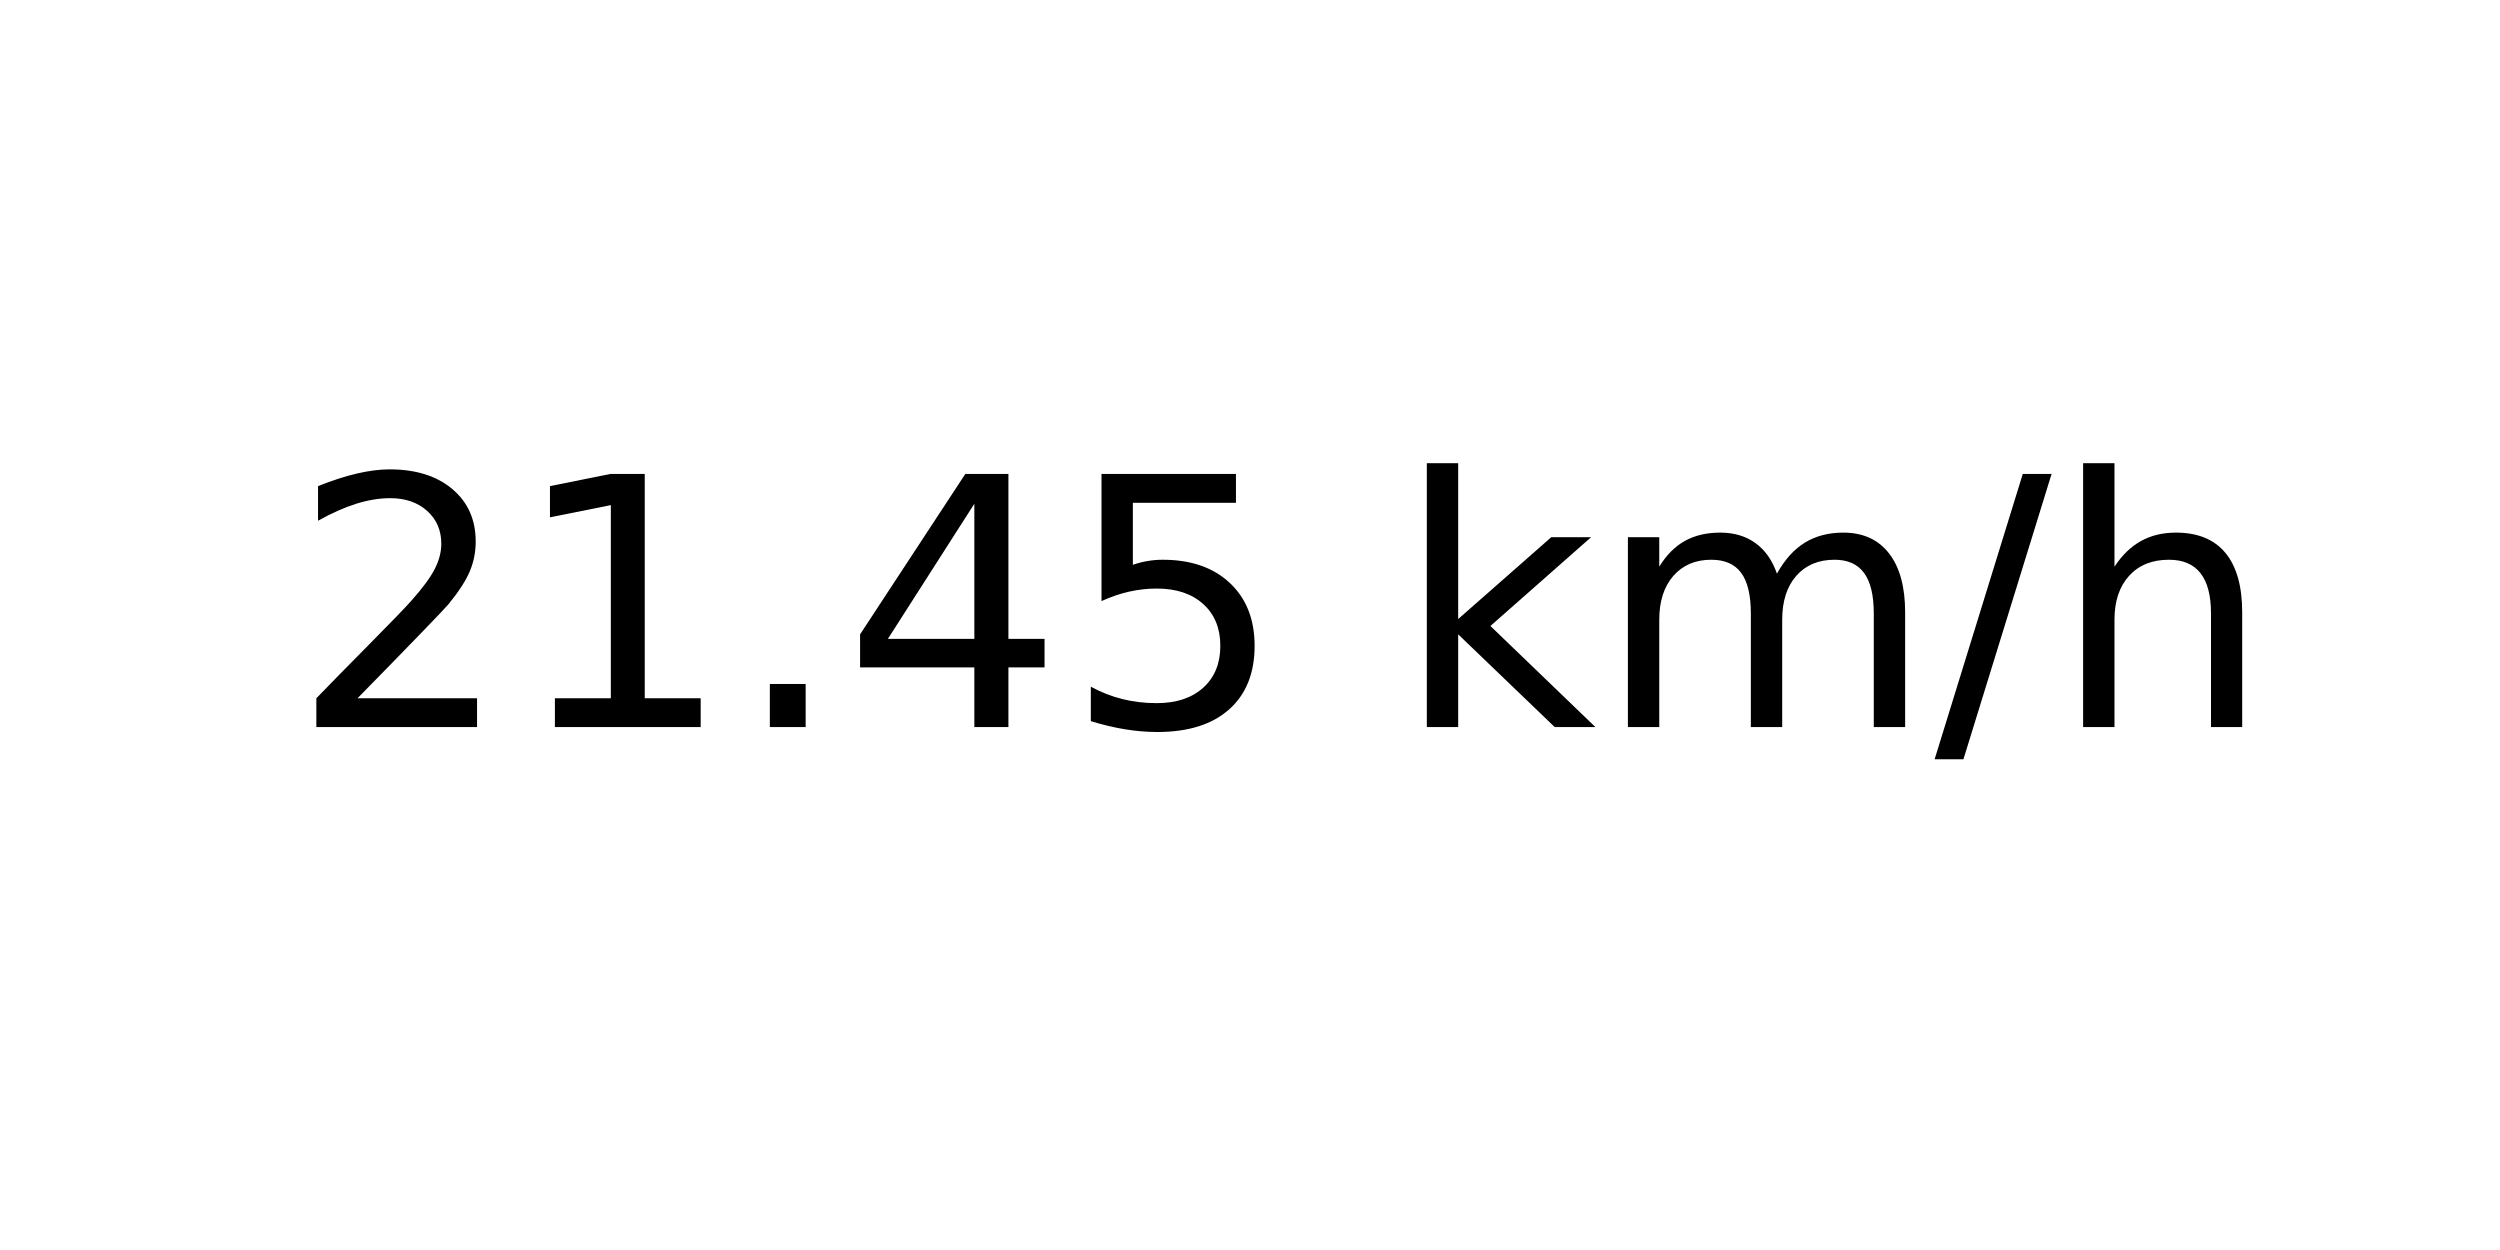
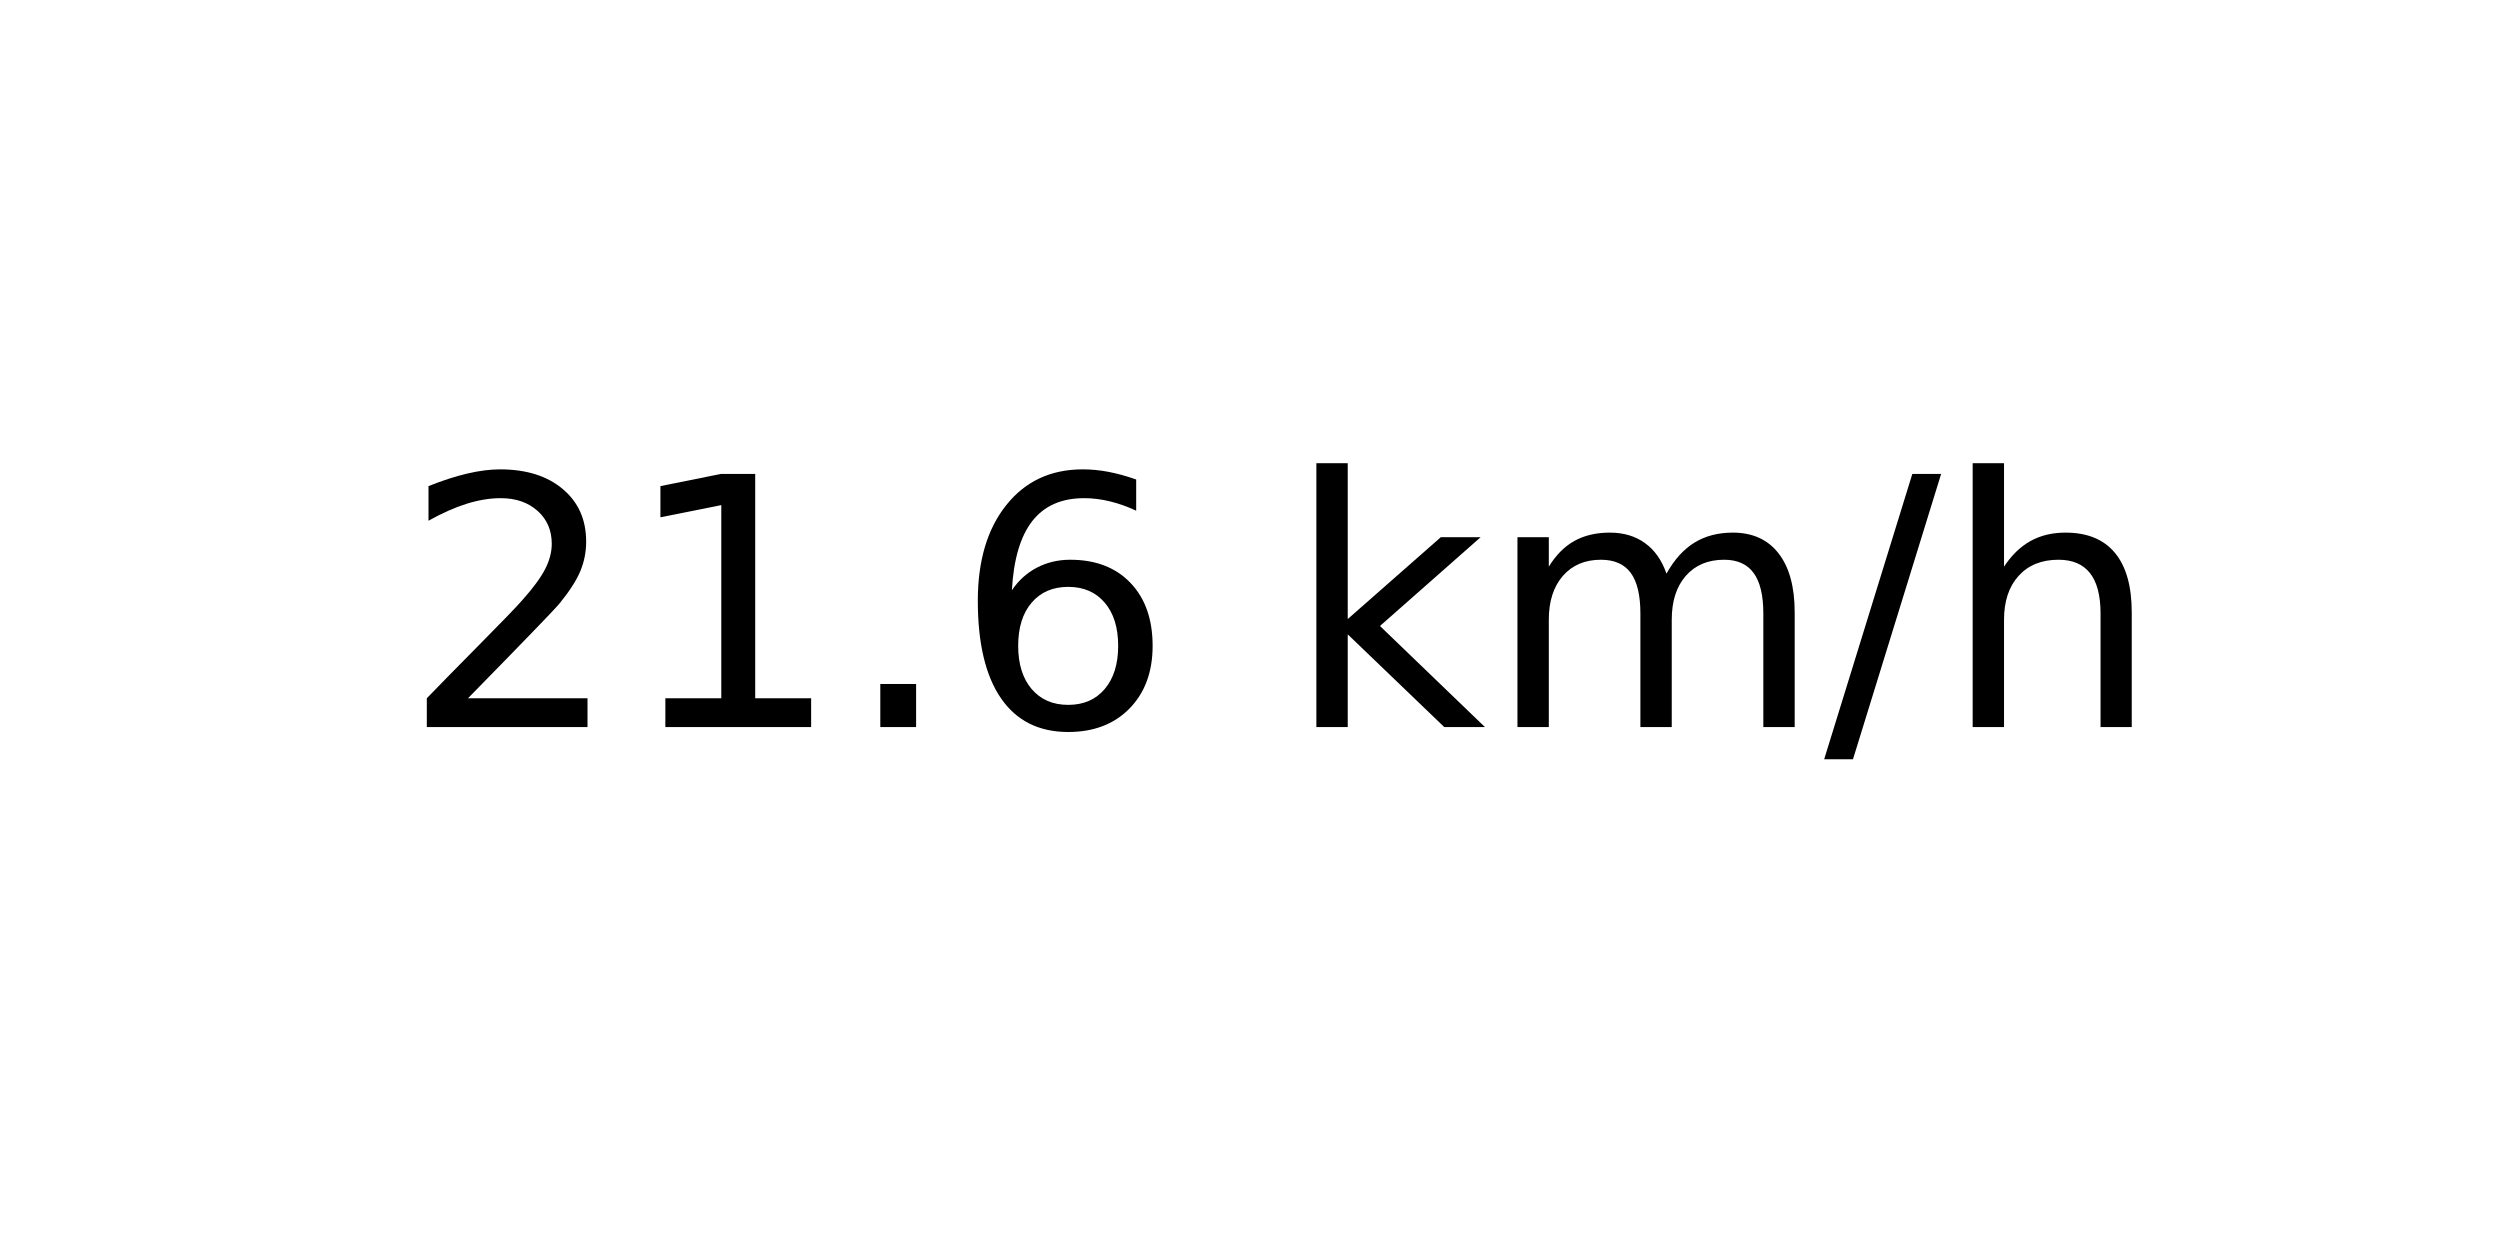
<svg xmlns="http://www.w3.org/2000/svg" xmlns:xlink="http://www.w3.org/1999/xlink" width="72pt" height="36pt" viewBox="0 0 72 36" version="1.1">
  <defs>
    <style type="text/css">*{stroke-linejoin: round; stroke-linecap: butt}</style>
  </defs>
  <g id="figure_1">
    <g id="axes_1">
      <g id="text_1">
-         <g transform="translate(8.378125 20.93937) scale(0.1 -0.1)">
+         <g transform="translate(11.55937 20.93937) scale(0.1 -0.1)">
          <defs>
            <path id="DejaVuSans-32" d="M 1228 531  L 3431 531  L 3431 0  L 469 0  L 469 531  Q 828 903 1448 1529  Q 2069 2156 2228 2338  Q 2531 2678 2651 2914  Q 2772 3150 2772 3378  Q 2772 3750 2511 3984  Q 2250 4219 1831 4219  Q 1534 4219 1204 4116  Q 875 4013 500 3803  L 500 4441  Q 881 4594 1212 4672  Q 1544 4750 1819 4750  Q 2544 4750 2975 4387  Q 3406 4025 3406 3419  Q 3406 3131 3298 2873  Q 3191 2616 2906 2266  Q 2828 2175 2409 1742  Q 1991 1309 1228 531  z " transform="scale(0.015625)" />
            <path id="DejaVuSans-31" d="M 794 531  L 1825 531  L 1825 4091  L 703 3866  L 703 4441  L 1819 4666  L 2450 4666  L 2450 531  L 3481 531  L 3481 0  L 794 0  L 794 531  z " transform="scale(0.015625)" />
            <path id="DejaVuSans-2e" d="M 684 794  L 1344 794  L 1344 0  L 684 0  L 684 794  z " transform="scale(0.015625)" />
-             <path id="DejaVuSans-34" d="M 2419 4116  L 825 1625  L 2419 1625  L 2419 4116  z M 2253 4666  L 3047 4666  L 3047 1625  L 3713 1625  L 3713 1100  L 3047 1100  L 3047 0  L 2419 0  L 2419 1100  L 313 1100  L 313 1709  L 2253 4666  z " transform="scale(0.015625)" />
-             <path id="DejaVuSans-35" d="M 691 4666  L 3169 4666  L 3169 4134  L 1269 4134  L 1269 2991  Q 1406 3038 1543 3061  Q 1681 3084 1819 3084  Q 2600 3084 3056 2656  Q 3513 2228 3513 1497  Q 3513 744 3044 326  Q 2575 -91 1722 -91  Q 1428 -91 1123 -41  Q 819 9 494 109  L 494 744  Q 775 591 1075 516  Q 1375 441 1709 441  Q 2250 441 2565 725  Q 2881 1009 2881 1497  Q 2881 1984 2565 2268  Q 2250 2553 1709 2553  Q 1456 2553 1204 2497  Q 953 2441 691 2322  L 691 4666  z " transform="scale(0.015625)" />
+             <path id="DejaVuSans-36" d="M 2113 2584  Q 1688 2584 1439 2293  Q 1191 2003 1191 1497  Q 1191 994 1439 701  Q 1688 409 2113 409  Q 2538 409 2786 701  Q 3034 994 3034 1497  Q 3034 2003 2786 2293  Q 2538 2584 2113 2584  z M 3366 4563  L 3366 3988  Q 3128 4100 2886 4159  Q 2644 4219 2406 4219  Q 1781 4219 1451 3797  Q 1122 3375 1075 2522  Q 1259 2794 1537 2939  Q 1816 3084 2150 3084  Q 2853 3084 3261 2657  Q 3669 2231 3669 1497  Q 3669 778 3244 343  Q 2819 -91 2113 -91  Q 1303 -91 875 529  Q 447 1150 447 2328  Q 447 3434 972 4092  Q 1497 4750 2381 4750  Q 2619 4750 2861 4703  Q 3103 4656 3366 4563  z " transform="scale(0.015625)" />
            <path id="DejaVuSans-20" transform="scale(0.015625)" />
            <path id="DejaVuSans-6b" d="M 581 4863  L 1159 4863  L 1159 1991  L 2875 3500  L 3609 3500  L 1753 1863  L 3688 0  L 2938 0  L 1159 1709  L 1159 0  L 581 0  L 581 4863  z " transform="scale(0.015625)" />
            <path id="DejaVuSans-6d" d="M 3328 2828  Q 3544 3216 3844 3400  Q 4144 3584 4550 3584  Q 5097 3584 5394 3201  Q 5691 2819 5691 2113  L 5691 0  L 5113 0  L 5113 2094  Q 5113 2597 4934 2840  Q 4756 3084 4391 3084  Q 3944 3084 3684 2787  Q 3425 2491 3425 1978  L 3425 0  L 2847 0  L 2847 2094  Q 2847 2600 2669 2842  Q 2491 3084 2119 3084  Q 1678 3084 1418 2786  Q 1159 2488 1159 1978  L 1159 0  L 581 0  L 581 3500  L 1159 3500  L 1159 2956  Q 1356 3278 1631 3431  Q 1906 3584 2284 3584  Q 2666 3584 2933 3390  Q 3200 3197 3328 2828  z " transform="scale(0.015625)" />
            <path id="DejaVuSans-2f" d="M 1625 4666  L 2156 4666  L 531 -594  L 0 -594  L 1625 4666  z " transform="scale(0.015625)" />
            <path id="DejaVuSans-68" d="M 3513 2113  L 3513 0  L 2938 0  L 2938 2094  Q 2938 2591 2744 2837  Q 2550 3084 2163 3084  Q 1697 3084 1428 2787  Q 1159 2491 1159 1978  L 1159 0  L 581 0  L 581 4863  L 1159 4863  L 1159 2956  Q 1366 3272 1645 3428  Q 1925 3584 2291 3584  Q 2894 3584 3203 3211  Q 3513 2838 3513 2113  z " transform="scale(0.015625)" />
          </defs>
          <use xlink:href="#DejaVuSans-32" />
          <use xlink:href="#DejaVuSans-31" x="63.623" />
          <use xlink:href="#DejaVuSans-2e" x="127.246" />
-           <use xlink:href="#DejaVuSans-34" x="159.033" />
-           <use xlink:href="#DejaVuSans-35" x="222.656" />
-           <use xlink:href="#DejaVuSans-20" x="286.279" />
-           <use xlink:href="#DejaVuSans-6b" x="318.066" />
-           <use xlink:href="#DejaVuSans-6d" x="375.977" />
-           <use xlink:href="#DejaVuSans-2f" x="473.389" />
-           <use xlink:href="#DejaVuSans-68" x="507.08" />
+           <use xlink:href="#DejaVuSans-36" x="159.033" />
+           <use xlink:href="#DejaVuSans-20" x="222.656" />
+           <use xlink:href="#DejaVuSans-6b" x="254.443" />
+           <use xlink:href="#DejaVuSans-6d" x="312.354" />
+           <use xlink:href="#DejaVuSans-2f" x="409.766" />
+           <use xlink:href="#DejaVuSans-68" x="443.457" />
        </g>
      </g>
    </g>
  </g>
</svg>
